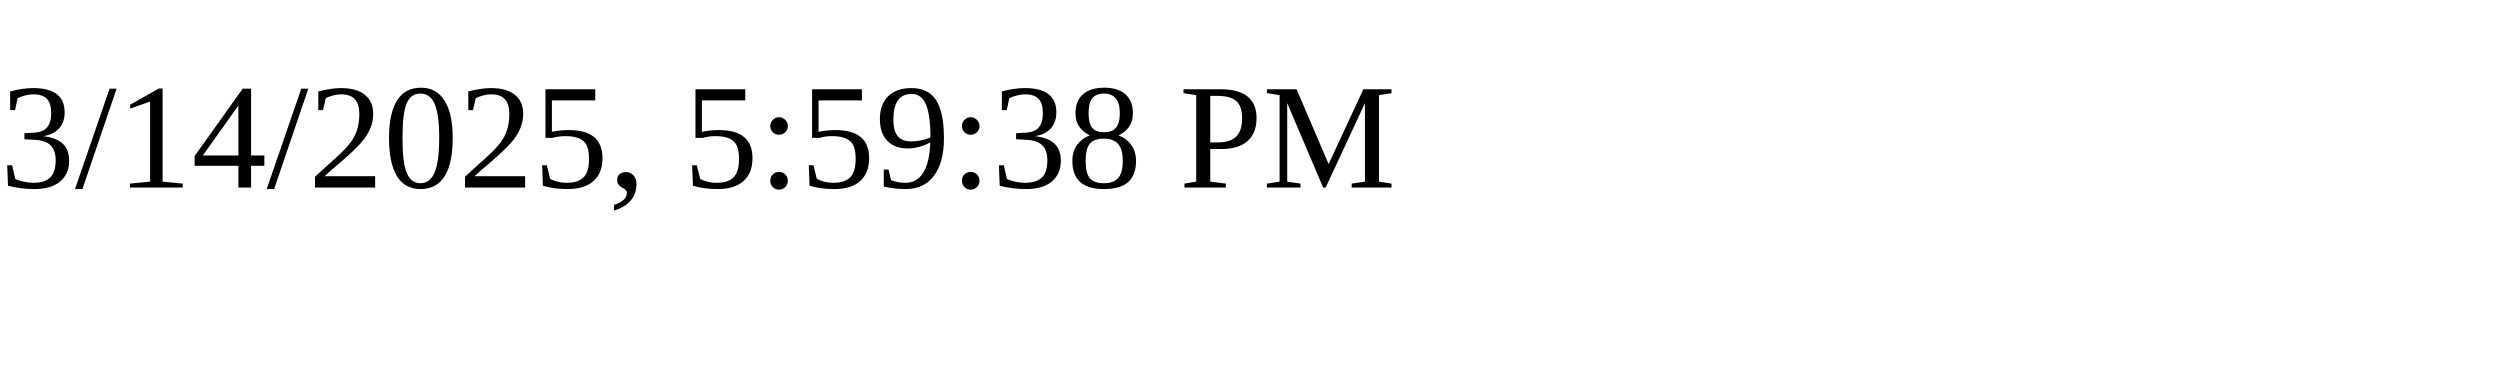
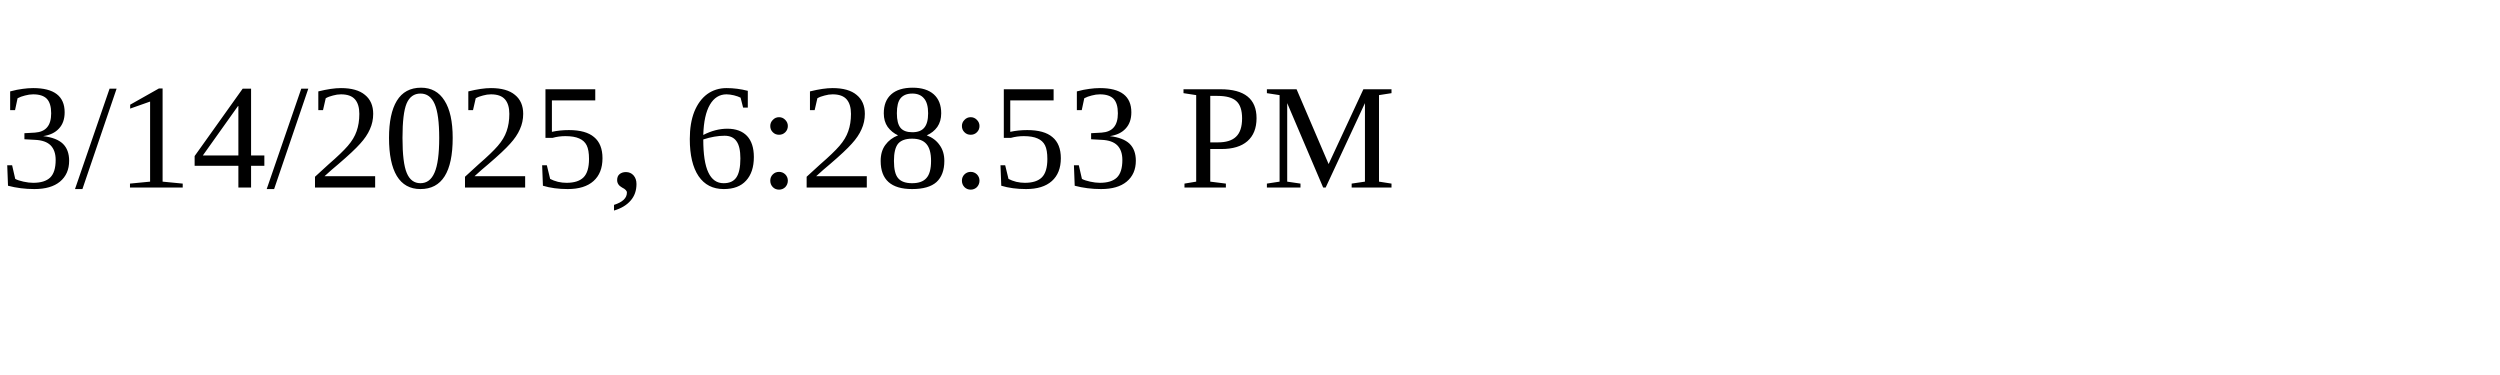
<svg xmlns="http://www.w3.org/2000/svg" height="30" width="200">
-   <text x="0" y="15">3/14/2025, 5:59:38 PM</text>
+   <text x="0" y="15">3/14/2025, 6:28:53 PM</text>
</svg>
